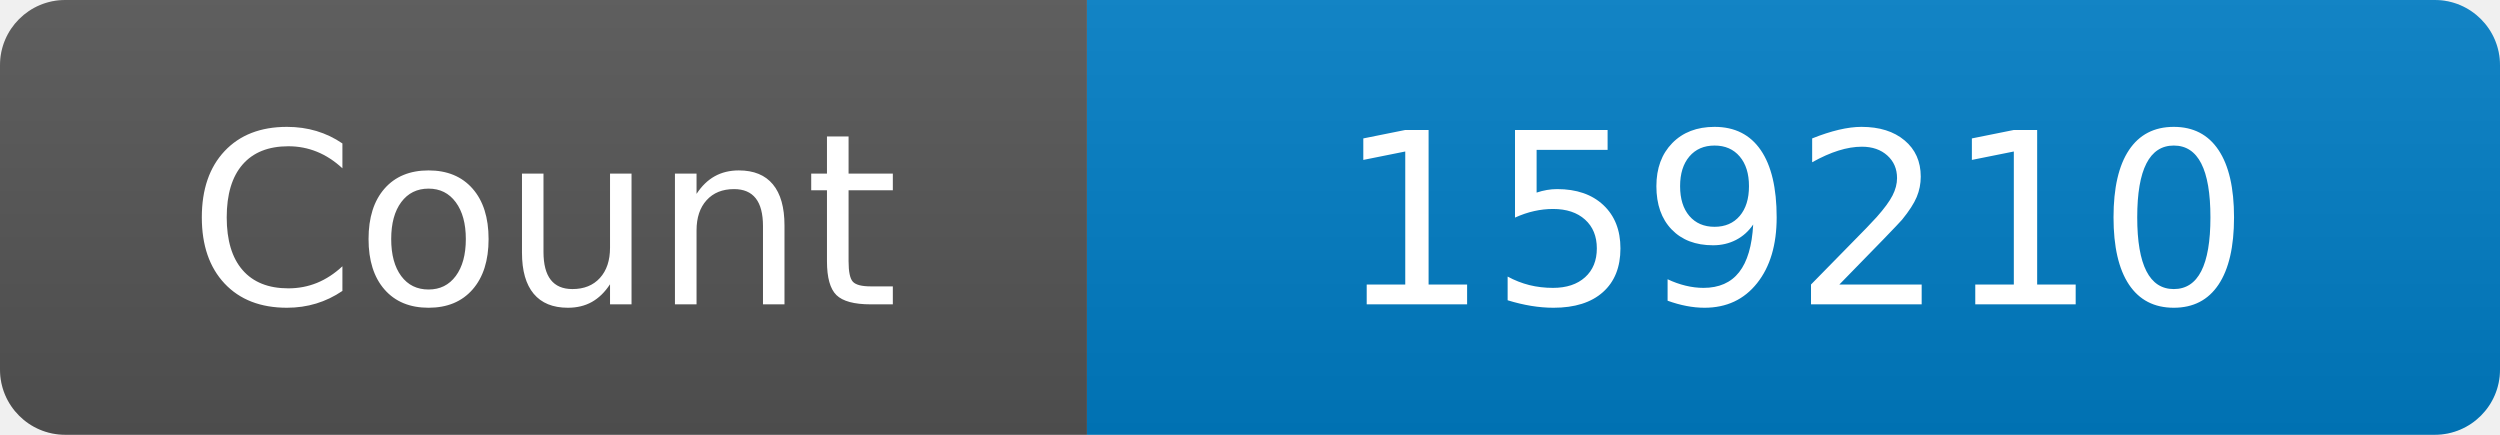
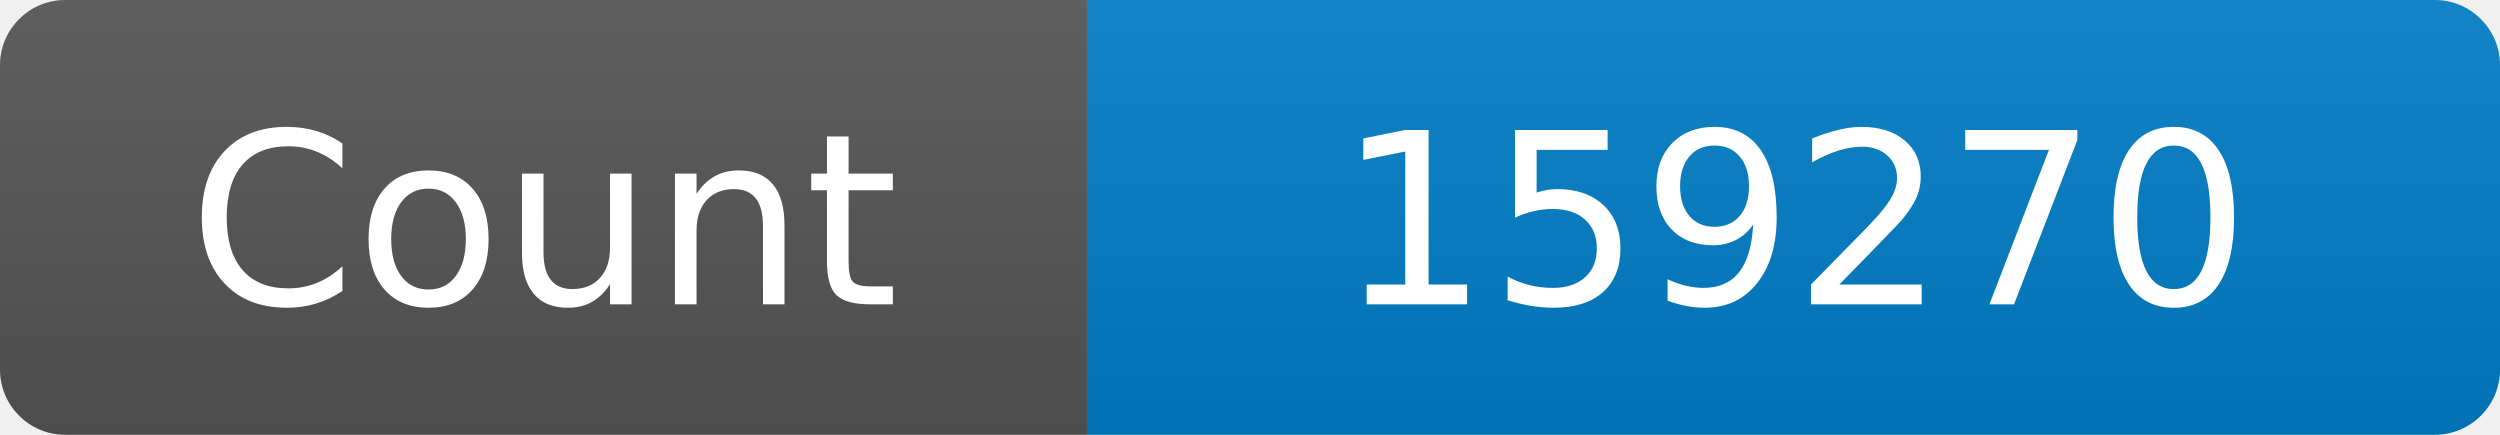
<svg xmlns="http://www.w3.org/2000/svg" width="115" height="20" role="img" aria-label="Maintained?: yes">
  <linearGradient id="s" x2="0" y2="100%">
    <stop offset="0" stop-color="#bbb" stop-opacity=".1" />
    <stop offset="1" stop-opacity=".1" />
  </linearGradient>
  <clipPath id="r">
    <rect width="115" height="20" rx="3" fill="#fff" />
  </clipPath>
  <g clip-path="url(#r)">
    <rect width="50" height="20" fill="#555" />
    <rect x="50" width="160" height="20" fill="#007ec6" />
    <rect width="115" height="20" fill="url(#s)" />
  </g>
  <g fill="#fff" text-anchor="middle" font-family="Verdana,Geneva,DejaVu Sans,sans-serif" font-size="110">
    <text x="250" y="140" transform="scale(.1)" fill="#fff">Count</text>
-     <text x="825" y="140" transform="scale(.1)" fill="#fff">159210</text>
+     <text x="825" y="140" transform="scale(.1)" fill="#fff">159270</text>
  </g>
</svg>
